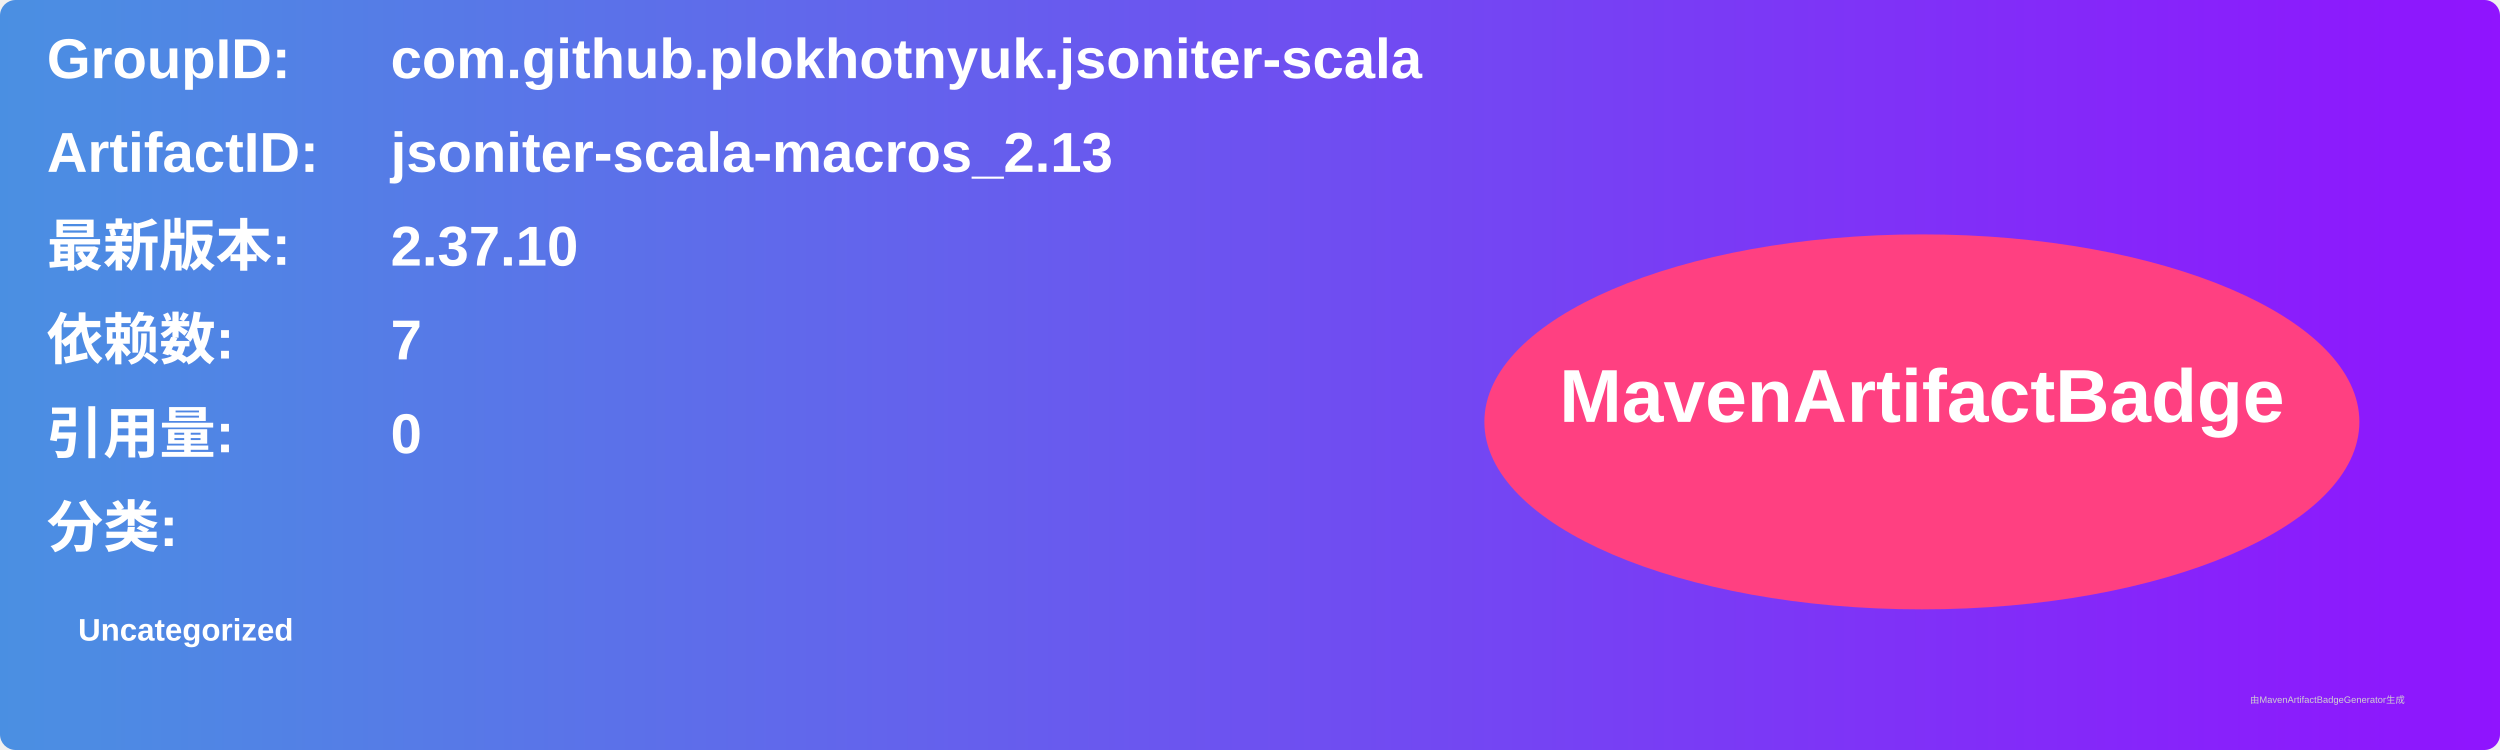
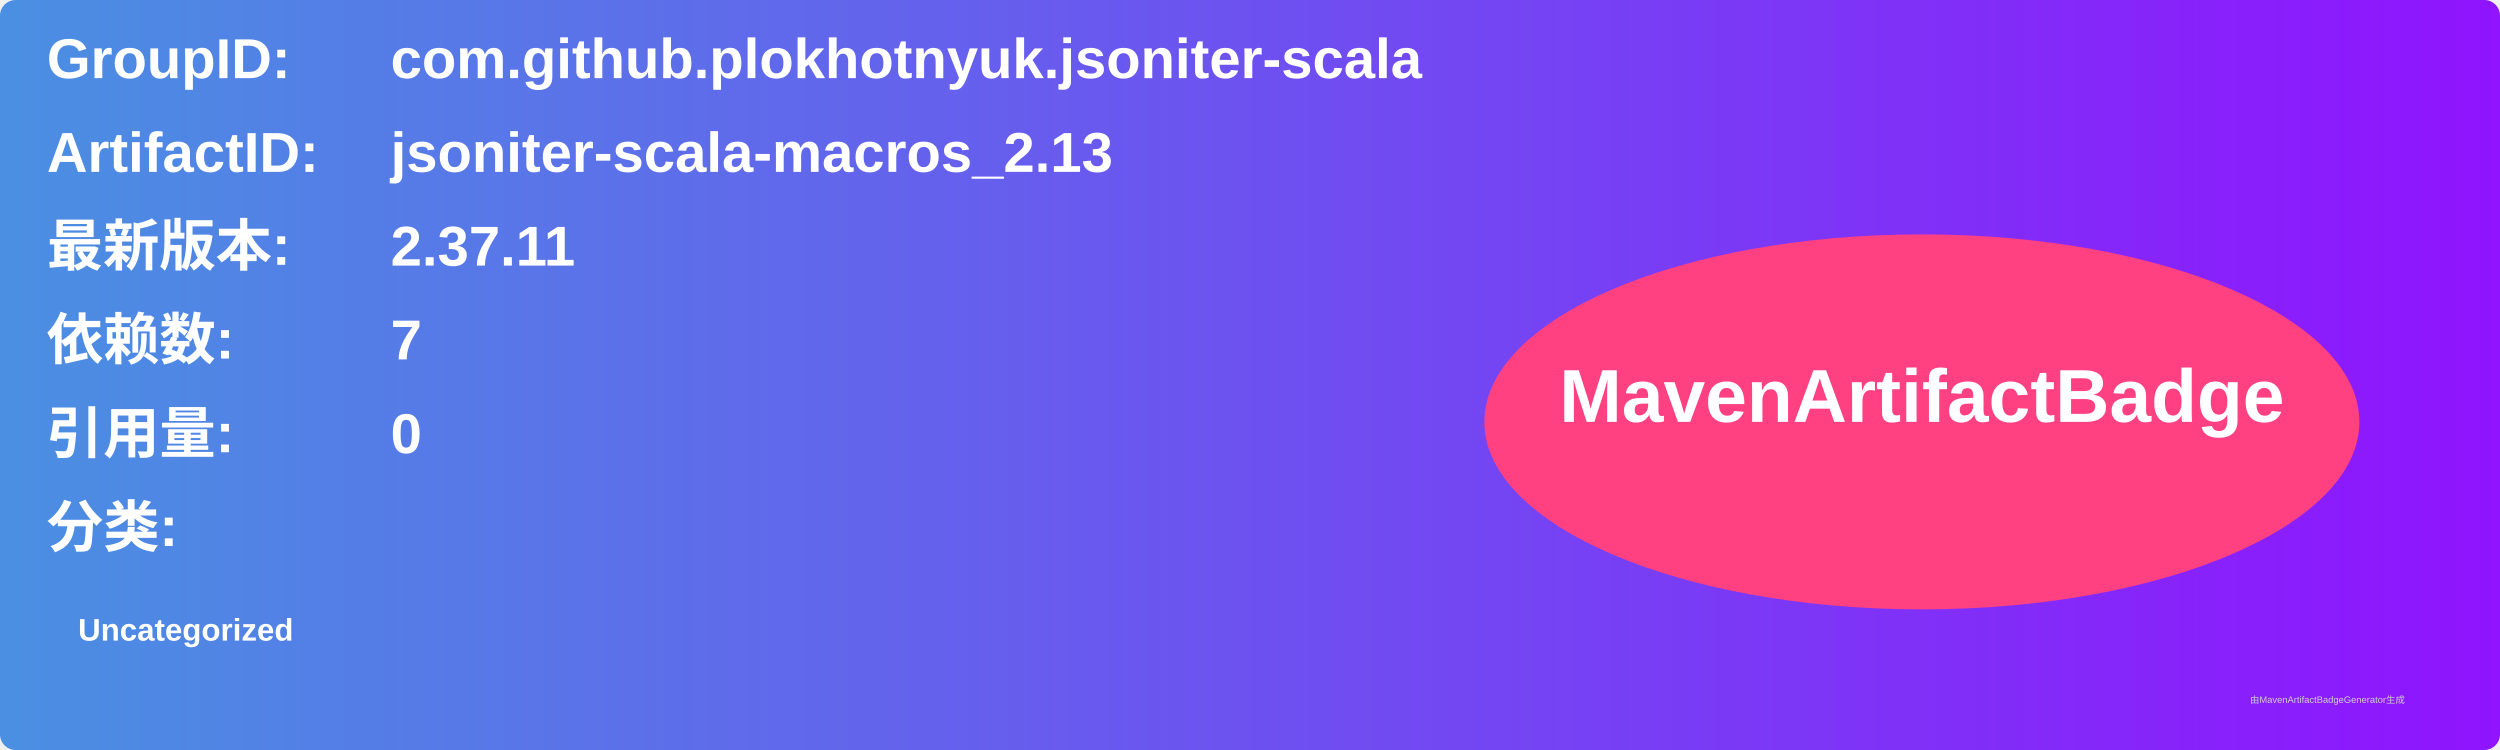
<svg xmlns="http://www.w3.org/2000/svg" width="800" height="240" viewBox="0 0 800 240">
  <linearGradient id="grad" x1="0%" y1="0%" x2="100%" y2="0%">
    <stop offset="0%" stop-color="#4a90e2" />
    <stop offset="100%" stop-color="#9013fe" />
  </linearGradient>
  <rect width="100%" height="100%" rx="5" ry="5" fill="url(#grad)" />
  <g transform="translate(15, 15)">
    <text x="0" y="10" font-family="Arial" font-size="18" fill="white" font-weight="bold" width="260">GroupID:</text>
    <text x="110" y="10" font-family="Arial" font-size="18" fill="white" font-weight="bold" width="460">com.github.plokhotnyuk.jsoniter-scala</text>
    <text x="0" y="40" font-family="Arial" font-size="18" fill="white" font-weight="bold" width="260">ArtifactID:</text>
    <text x="110" y="40" font-family="Arial" font-size="18" fill="white" font-weight="bold" width="460">jsoniter-scala-macros_2.13</text>
    <text x="0" y="70" font-family="Arial" font-size="18" fill="white" font-weight="bold">最新版本:</text>
    <text x="110" y="70" font-family="Arial" font-size="18" fill="white" font-weight="bold">
-       <tspan font-weight="bold">2.37.10</tspan>
+       <tspan font-weight="bold">2.37.11</tspan>
    </text>
    <text x="0" y="100" font-family="Arial" font-size="18" fill="white" font-weight="bold">依赖数: </text>
    <text x="110" y="100" font-family="Arial" font-size="18" fill="white">
      <tspan font-weight="bold">7</tspan>
    </text>
    <text x="0" y="130" font-family="Arial" font-size="18" fill="white" font-weight="bold">引用量: </text>
    <text x="110" y="130" font-family="Arial" font-size="18" fill="white">
      <tspan font-weight="bold">0</tspan>
    </text>
    <text x="0" y="160" font-family="Arial" font-size="18" fill="white" font-weight="bold">分类:</text>
    <text x="10" y="190" font-family="Arial" font-size="10" fill="white">
      <tspan font-weight="bold">Uncategorized</tspan>
    </text>
    <ellipse cx="600" cy="120" rx="140" ry="60" fill="#ff4081" />
    <text x="600" y="120" text-anchor="middle" font-family="Arial" font-size="24" fill="white" font-weight="bold">MavenArtifactBadge</text>
  </g>
  <text x="720" y="225" font-family="Arial" font-size="3" fill="#d0d0d0">由MavenArtifactBadgeGenerator生成</text>
</svg>
